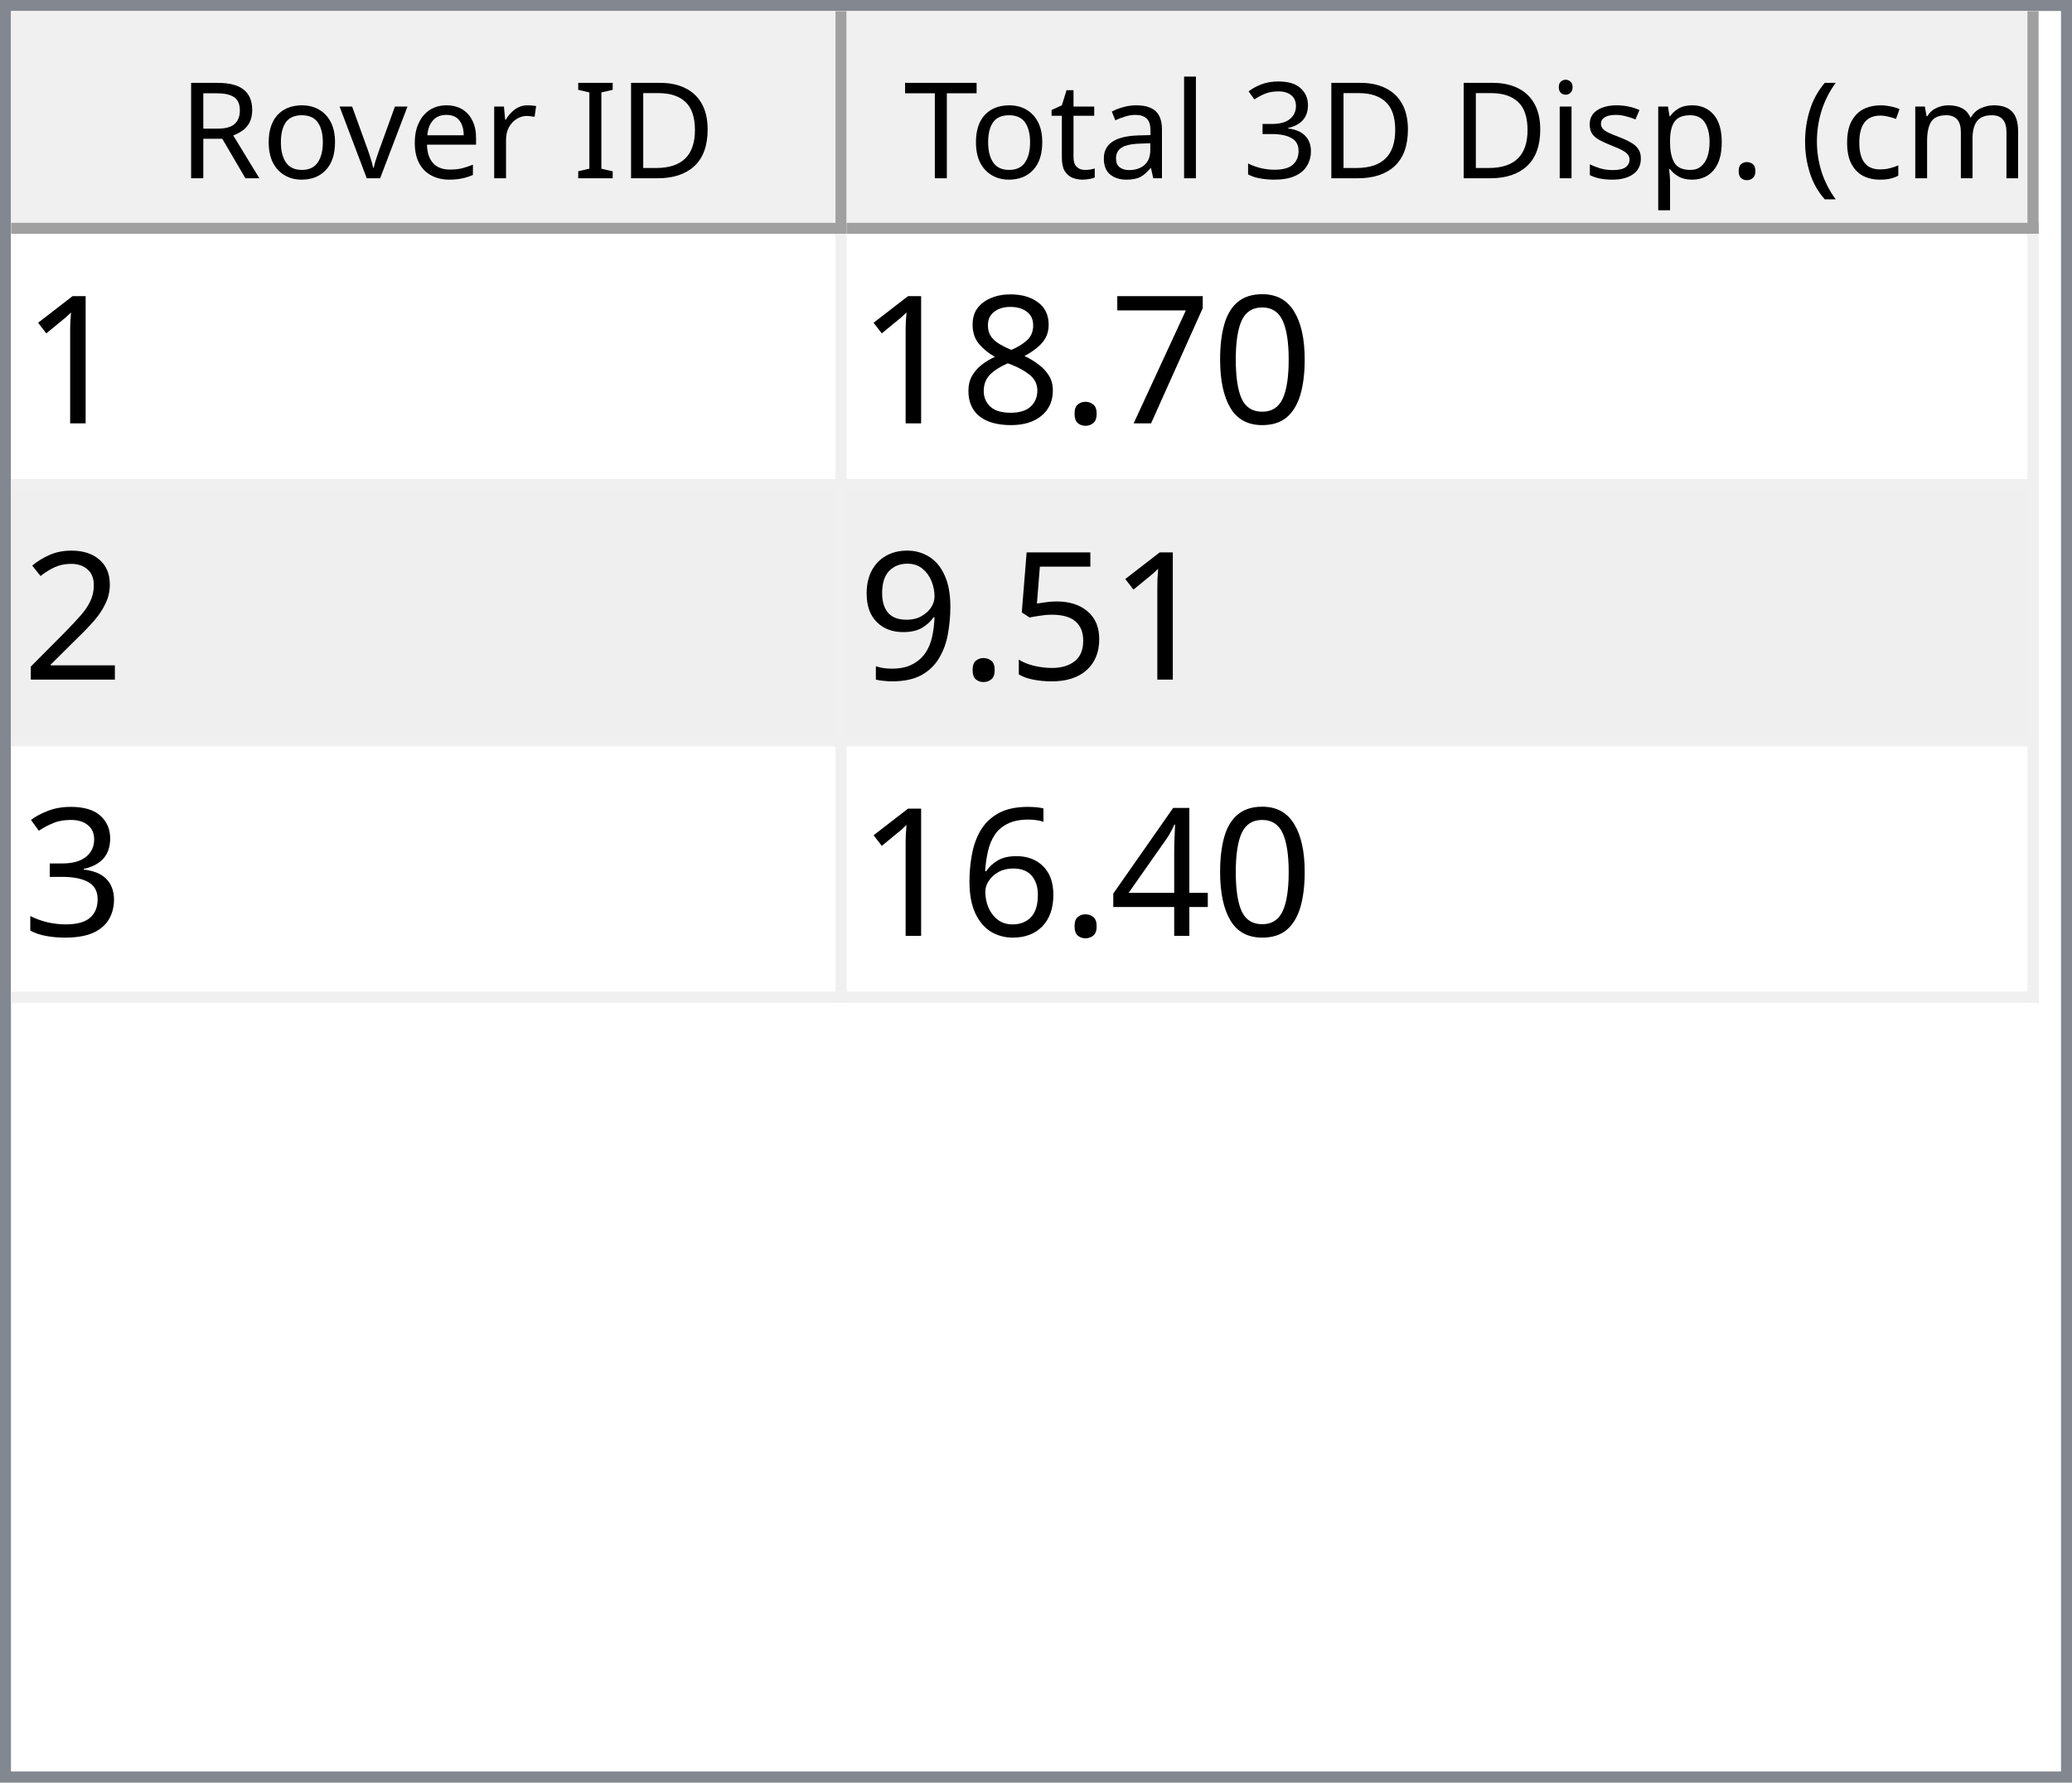
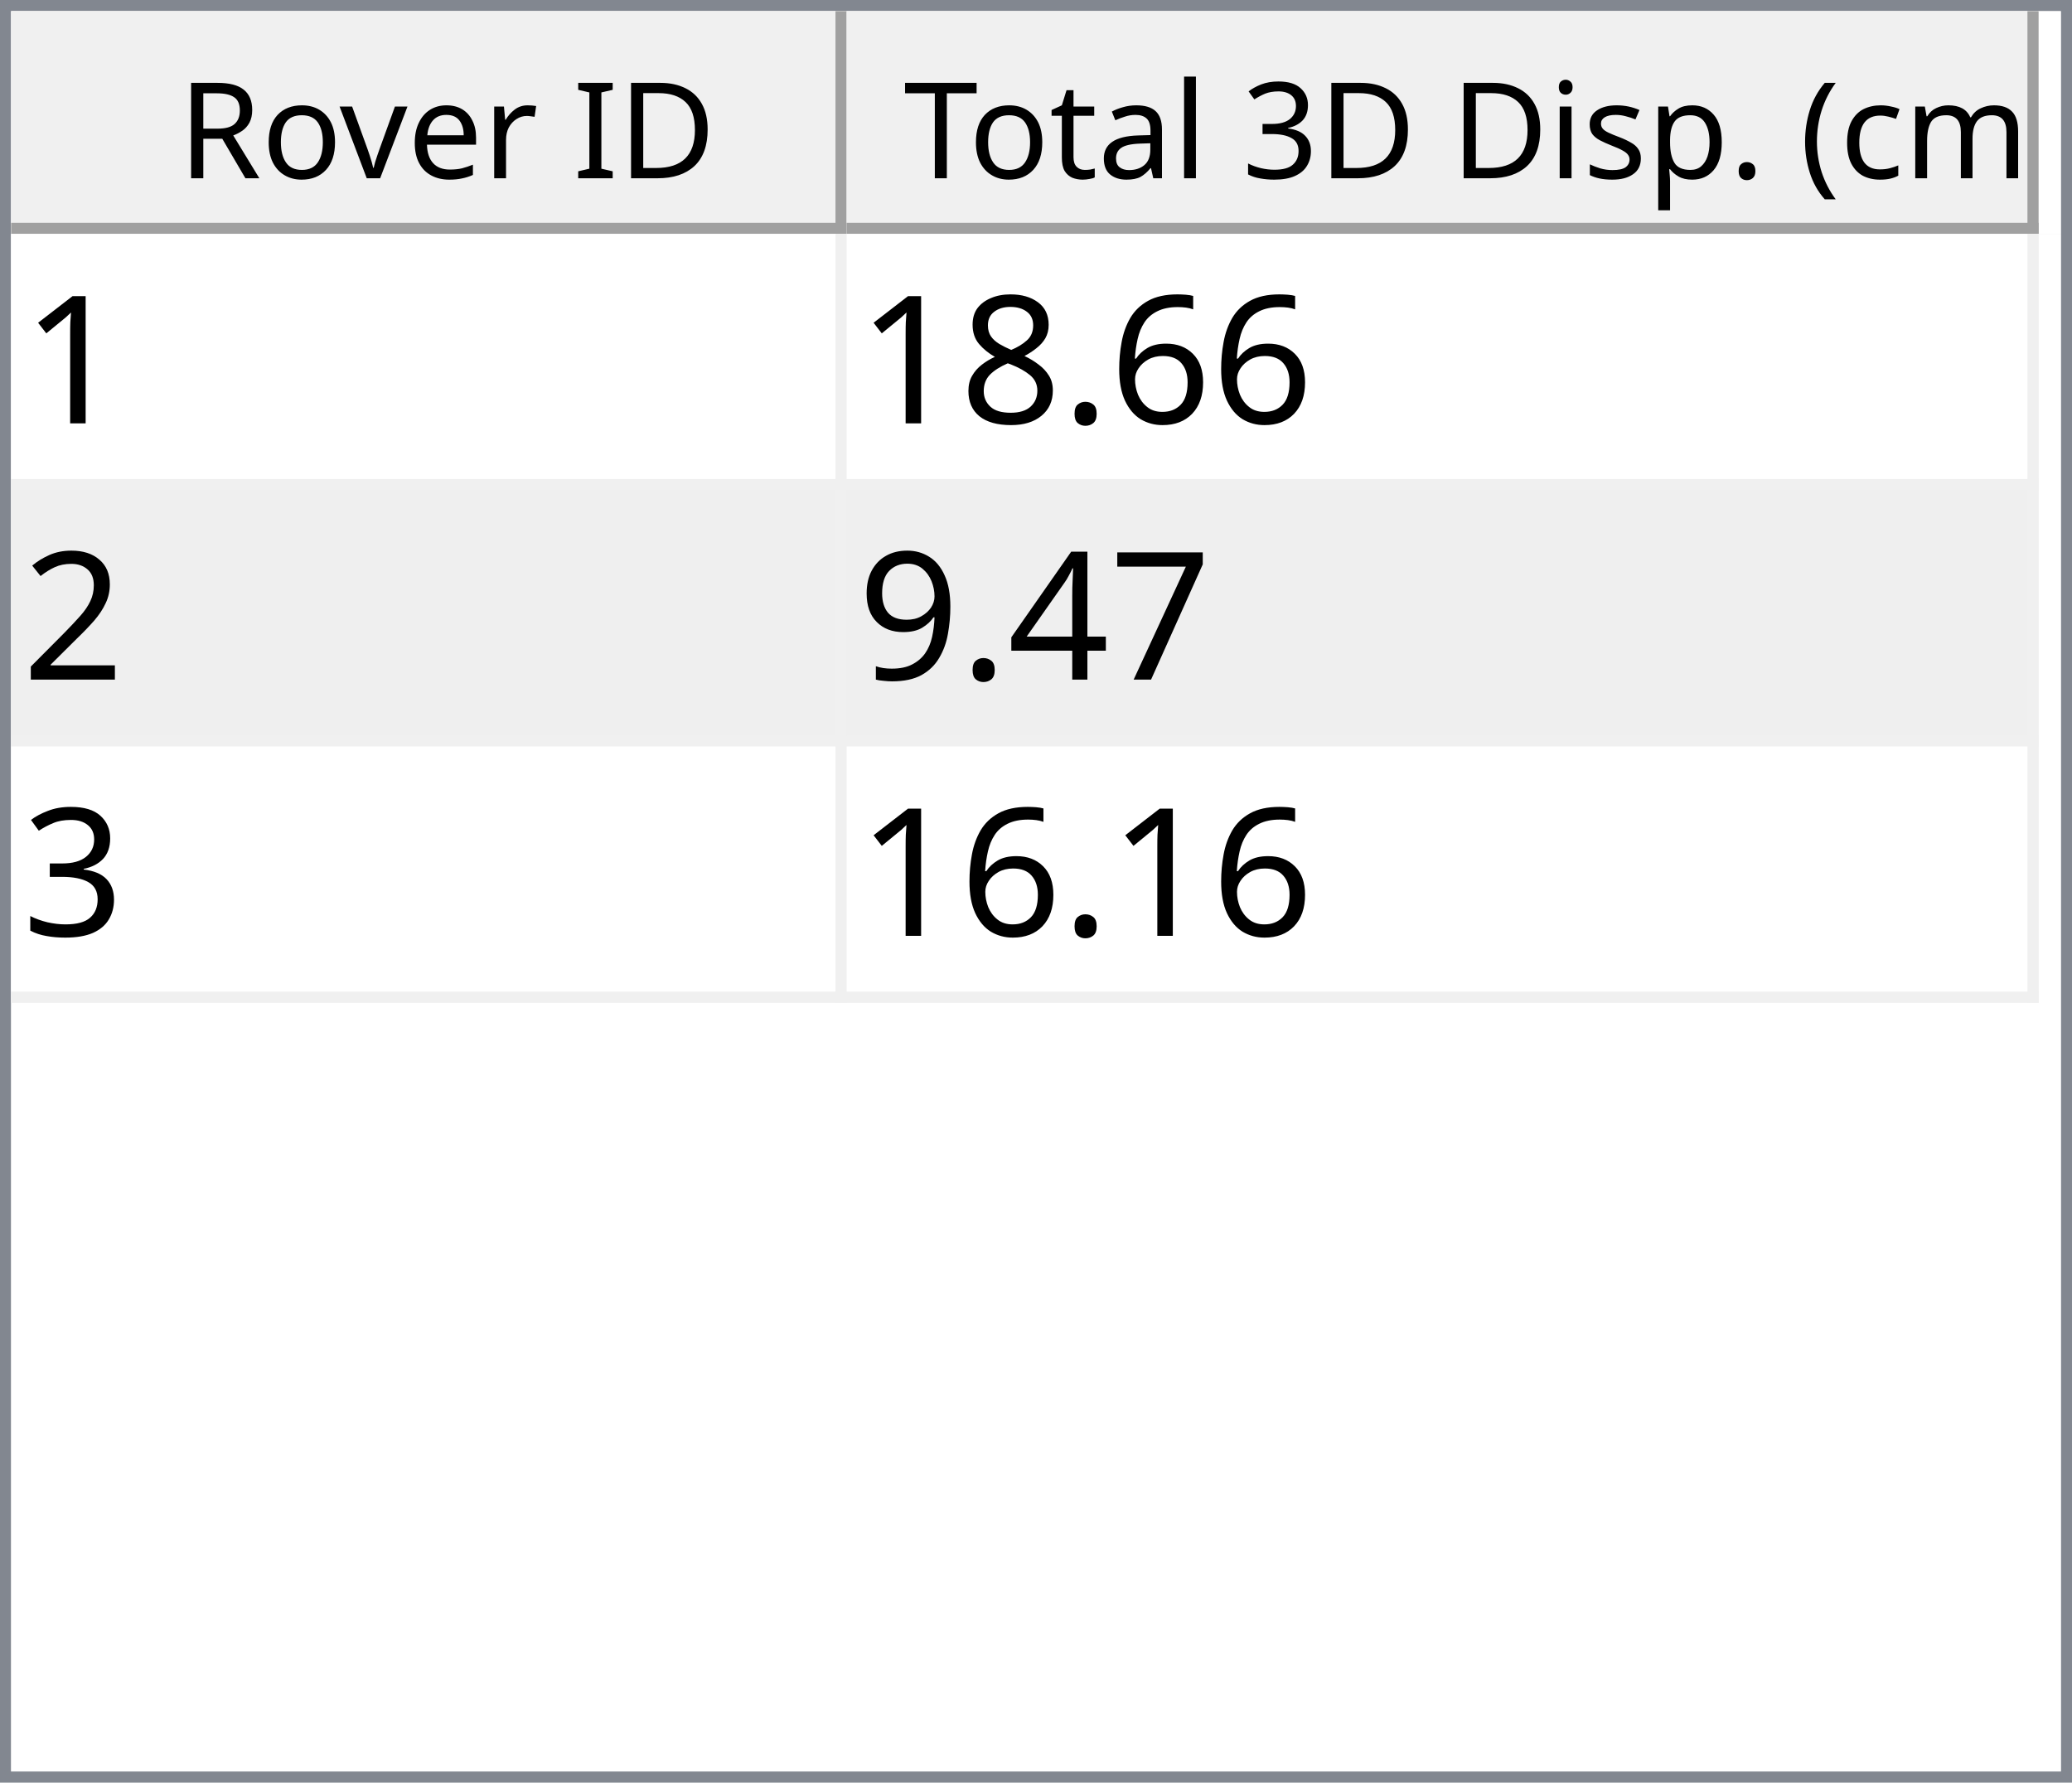
<svg xmlns="http://www.w3.org/2000/svg" style="fill-opacity:1; color-rendering:auto; color-interpolation:auto; text-rendering:auto; stroke:black; stroke-linecap:square; stroke-miterlimit:10; shape-rendering:auto; stroke-opacity:1; fill:black; stroke-dasharray:none; font-weight:normal; stroke-width:1; font-family:'Dialog'; font-style:normal; stroke-linejoin:miter; font-size:12px; stroke-dashoffset:0; image-rendering:auto;" width="186" height="160">
  <defs id="genericDefs" />
  <g>
    <defs id="defs1">
      <clipPath clipPathUnits="userSpaceOnUse" id="clipPath1">
        <path d="M0 0 L186 0 L186 160 L0 160 L0 0 Z" />
      </clipPath>
      <clipPath clipPathUnits="userSpaceOnUse" id="clipPath2">
        <path d="M0 0 L0 160 L186 160 L186 0 Z" />
      </clipPath>
      <clipPath clipPathUnits="userSpaceOnUse" id="clipPath3">
        <path d="M0 0 L0 20 L184 20 L184 0 Z" />
      </clipPath>
      <clipPath clipPathUnits="userSpaceOnUse" id="clipPath4">
        <path d="M0 0 L0 20 L75 20 L75 0 Z" />
      </clipPath>
      <clipPath clipPathUnits="userSpaceOnUse" id="clipPath5">
        <path d="M1 1 L1 19 L74 19 L74 1 Z" />
      </clipPath>
      <clipPath clipPathUnits="userSpaceOnUse" id="clipPath6">
        <path d="M0 0 L0 18 L73 18 L73 0 Z" />
      </clipPath>
      <clipPath clipPathUnits="userSpaceOnUse" id="clipPath7">
        <path d="M-0.5 -0.5 L-0.5 19.5 L74.5 19.5 L74.5 -0.5 Z" />
      </clipPath>
      <clipPath clipPathUnits="userSpaceOnUse" id="clipPath8">
        <path d="M0 0 L0 20 L107 20 L107 0 Z" />
      </clipPath>
      <clipPath clipPathUnits="userSpaceOnUse" id="clipPath9">
        <path d="M1 1 L1 19 L106 19 L106 1 Z" />
      </clipPath>
      <clipPath clipPathUnits="userSpaceOnUse" id="clipPath10">
        <path d="M0 0 L0 18 L105 18 L105 0 Z" />
      </clipPath>
      <clipPath clipPathUnits="userSpaceOnUse" id="clipPath11">
        <path d="M-0.5 -0.5 L-0.5 19.5 L106.5 19.5 L106.5 -0.5 Z" />
      </clipPath>
      <clipPath clipPathUnits="userSpaceOnUse" id="clipPath12">
        <path d="M0 0 L0 138 L184 138 L184 0 Z" />
      </clipPath>
      <clipPath clipPathUnits="userSpaceOnUse" id="clipPath13">
        <path d="M0 0 L0 69 L182 69 L182 0 Z" />
      </clipPath>
      <clipPath clipPathUnits="userSpaceOnUse" id="clipPath14">
        <path d="M-0.5 -0.5 L-0.5 68.5 L181.5 68.5 L181.5 -0.5 Z" />
      </clipPath>
      <clipPath clipPathUnits="userSpaceOnUse" id="clipPath15">
        <path d="M0 0 L0 22 L74 22 L74 0 Z" />
      </clipPath>
      <clipPath clipPathUnits="userSpaceOnUse" id="clipPath16">
        <path d="M0 0 L0 22 L106 22 L106 0 Z" />
      </clipPath>
      <font horiz-adv-x="64.551" id="font1">
        <font-face ascent="107.91" descent="25.098" units-per-em="100" style="font-style:normal; font-family:Segoe UI; font-weight:normal;" />
        <missing-glyph horiz-adv-x="64.551" d="M8.109 0 L8.109 68.266 L56.453 68.266 L56.453 0 L8.109 0 ZM15.328 7.234 L49.219 7.234 L49.219 61.031 L15.328 61.031 L15.328 7.234 Z" />
        <glyph unicode="D" horiz-adv-x="70.117" d="M9.188 0 L9.188 70.016 L28.516 70.016 Q65.531 70.016 65.531 35.891 Q65.531 19.672 55.25 9.836 Q44.969 0 27.734 0 L9.188 0 ZM17.391 62.594 L17.391 7.422 L27.828 7.422 Q41.609 7.422 49.273 14.797 Q56.938 22.172 56.938 35.688 Q56.938 62.594 28.328 62.594 L17.391 62.594 Z" />
        <glyph unicode="I" horiz-adv-x="26.611" d="M17.391 0 L9.188 0 L9.188 70.016 L17.391 70.016 L17.391 0 Z" />
        <glyph unicode=" " horiz-adv-x="27.393" d="" />
        <glyph unicode="r" horiz-adv-x="34.766" d="M34.188 41.891 Q32.078 43.5 28.125 43.5 Q23 43.5 19.555 38.672 Q16.109 33.844 16.109 25.484 L16.109 0 L8.109 0 L8.109 50 L16.109 50 L16.109 39.703 L16.312 39.703 Q18.016 44.969 21.531 47.922 Q25.047 50.875 29.391 50.875 Q32.516 50.875 34.188 50.203 L34.188 41.891 Z" />
        <glyph unicode="e" horiz-adv-x="52.295" d="M48.297 23 L12.984 23 Q13.188 14.656 17.484 10.109 Q21.781 5.562 29.297 5.562 Q37.75 5.562 44.828 11.141 L44.828 3.609 Q38.234 -1.172 27.391 -1.172 Q16.797 -1.172 10.742 5.641 Q4.688 12.453 4.688 24.812 Q4.688 36.469 11.305 43.82 Q17.922 51.172 27.734 51.172 Q37.547 51.172 42.922 44.828 Q48.297 38.484 48.297 27.203 L48.297 23 ZM40.094 29.781 Q40.047 36.719 36.75 40.578 Q33.453 44.438 27.594 44.438 Q21.922 44.438 17.969 40.383 Q14.016 36.328 13.094 29.781 L40.094 29.781 Z" />
        <glyph unicode="v" horiz-adv-x="47.9" d="M47.406 50 L27.484 0 L19.625 0 L0.688 50 L9.469 50 L22.172 13.672 Q23.578 9.672 23.922 6.688 L24.125 6.688 Q24.609 10.453 25.688 13.484 L38.969 50 L47.406 50 Z" />
        <glyph unicode="o" horiz-adv-x="58.594" d="M29 -1.172 Q17.922 -1.172 11.305 5.836 Q4.688 12.844 4.688 24.422 Q4.688 37.016 11.57 44.094 Q18.453 51.172 30.172 51.172 Q41.359 51.172 47.633 44.289 Q53.906 37.406 53.906 25.203 Q53.906 13.234 47.141 6.031 Q40.375 -1.172 29 -1.172 ZM29.594 44.438 Q21.875 44.438 17.383 39.188 Q12.891 33.938 12.891 24.703 Q12.891 15.828 17.43 10.695 Q21.969 5.562 29.594 5.562 Q37.359 5.562 41.531 10.594 Q45.703 15.625 45.703 24.906 Q45.703 34.281 41.531 39.359 Q37.359 44.438 29.594 44.438 Z" />
        <glyph unicode="R" horiz-adv-x="59.814" d="M59.375 0 L49.609 0 L37.891 19.625 Q36.281 22.359 34.766 24.289 Q33.25 26.219 31.664 27.438 Q30.078 28.656 28.25 29.219 Q26.422 29.781 24.125 29.781 L17.391 29.781 L17.391 0 L9.188 0 L9.188 70.016 L30.078 70.016 Q34.672 70.016 38.555 68.867 Q42.438 67.719 45.289 65.375 Q48.141 63.031 49.758 59.547 Q51.375 56.062 51.375 51.375 Q51.375 47.703 50.273 44.656 Q49.172 41.609 47.148 39.211 Q45.125 36.812 42.266 35.133 Q39.406 33.453 35.844 32.516 L35.844 32.328 Q37.594 31.547 38.891 30.547 Q40.188 29.547 41.359 28.18 Q42.531 26.812 43.68 25.078 Q44.828 23.344 46.234 21.047 L59.375 0 ZM17.391 62.594 L17.391 37.203 L28.516 37.203 Q31.594 37.203 34.203 38.133 Q36.812 39.062 38.719 40.797 Q40.625 42.531 41.703 45.047 Q42.781 47.562 42.781 50.688 Q42.781 56.297 39.141 59.445 Q35.5 62.594 28.609 62.594 L17.391 62.594 Z" />
        <glyph unicode=")" horiz-adv-x="30.176" d="M8.297 -15.922 L1.172 -15.922 Q16.406 2.344 16.406 26.812 Q16.406 51.469 1.078 70.016 L8.297 70.016 Q23.531 52.156 23.531 26.703 Q23.531 1.375 8.297 -15.922 Z" />
        <glyph unicode="m" horiz-adv-x="86.133" d="M79.109 0 L71.094 0 L71.094 28.719 Q71.094 37.016 68.531 40.727 Q65.969 44.438 59.906 44.438 Q54.781 44.438 51.195 39.75 Q47.609 35.062 47.609 28.516 L47.609 0 L39.594 0 L39.594 29.688 Q39.594 44.438 28.219 44.438 Q22.953 44.438 19.531 40.016 Q16.109 35.594 16.109 28.516 L16.109 0 L8.109 0 L8.109 50 L16.109 50 L16.109 42.094 L16.312 42.094 Q21.625 51.172 31.844 51.172 Q36.969 51.172 40.773 48.312 Q44.578 45.453 46 40.828 Q51.562 51.172 62.594 51.172 Q79.109 51.172 79.109 30.812 L79.109 0 Z" />
        <glyph unicode="c" horiz-adv-x="46.191" d="M42.188 2.297 Q36.422 -1.172 28.516 -1.172 Q17.828 -1.172 11.258 5.789 Q4.688 12.75 4.688 23.828 Q4.688 36.188 11.766 43.68 Q18.844 51.172 30.672 51.172 Q37.25 51.172 42.281 48.734 L42.281 40.531 Q36.719 44.438 30.375 44.438 Q22.703 44.438 17.797 38.945 Q12.891 33.453 12.891 24.516 Q12.891 15.719 17.508 10.641 Q22.125 5.562 29.891 5.562 Q36.422 5.562 42.188 9.906 L42.188 2.297 Z" />
        <glyph unicode="(" horiz-adv-x="30.176" d="M29.109 -15.922 L21.969 -15.922 Q6.844 1.375 6.844 26.703 Q6.844 52.156 21.969 70.016 L29.203 70.016 Q13.875 51.469 13.875 26.812 Q13.875 2.344 29.109 -15.922 Z" />
        <glyph unicode="." horiz-adv-x="21.68" d="M10.891 -1.078 Q8.641 -1.078 7.055 0.539 Q5.469 2.156 5.469 4.391 Q5.469 6.641 7.055 8.273 Q8.641 9.906 10.891 9.906 Q13.188 9.906 14.797 8.273 Q16.406 6.641 16.406 4.391 Q16.406 2.156 14.797 0.539 Q13.188 -1.078 10.891 -1.078 Z" />
        <glyph unicode="p" horiz-adv-x="58.789" d="M16.312 7.234 L16.109 7.234 L16.109 -23 L8.109 -23 L8.109 50 L16.109 50 L16.109 41.219 L16.312 41.219 Q22.219 51.172 33.594 51.172 Q43.266 51.172 48.688 44.461 Q54.109 37.75 54.109 26.469 Q54.109 13.922 48 6.375 Q41.891 -1.172 31.297 -1.172 Q21.578 -1.172 16.312 7.234 ZM16.109 27.391 L16.109 20.406 Q16.109 14.203 20.141 9.883 Q24.172 5.562 30.375 5.562 Q37.641 5.562 41.773 11.133 Q45.906 16.703 45.906 26.609 Q45.906 34.969 42.047 39.703 Q38.188 44.438 31.594 44.438 Q24.609 44.438 20.359 39.578 Q16.109 34.719 16.109 27.391 Z" />
        <glyph unicode="s" horiz-adv-x="42.432" d="M5.078 1.812 L5.078 10.406 Q11.625 5.562 19.484 5.562 Q30.031 5.562 30.031 12.594 Q30.031 14.594 29.125 15.992 Q28.219 17.391 26.68 18.461 Q25.141 19.531 23.07 20.383 Q21 21.234 18.609 22.172 Q15.281 23.484 12.766 24.828 Q10.25 26.172 8.57 27.859 Q6.891 29.547 6.031 31.695 Q5.172 33.844 5.172 36.719 Q5.172 40.234 6.789 42.945 Q8.406 45.656 11.086 47.484 Q13.766 49.312 17.211 50.242 Q20.656 51.172 24.312 51.172 Q30.812 51.172 35.938 48.922 L35.938 40.828 Q30.422 44.438 23.25 44.438 Q21 44.438 19.195 43.922 Q17.391 43.406 16.094 42.477 Q14.797 41.547 14.086 40.258 Q13.375 38.969 13.375 37.406 Q13.375 35.453 14.086 34.133 Q14.797 32.812 16.164 31.789 Q17.531 30.766 19.484 29.938 Q21.438 29.109 23.922 28.125 Q27.25 26.859 29.883 25.516 Q32.516 24.172 34.375 22.484 Q36.234 20.797 37.234 18.602 Q38.234 16.406 38.234 13.375 Q38.234 9.672 36.602 6.938 Q34.969 4.203 32.234 2.398 Q29.5 0.594 25.93 -0.289 Q22.359 -1.172 18.453 -1.172 Q10.75 -1.172 5.078 1.812 Z" />
        <glyph unicode="i" horiz-adv-x="24.219" d="M12.203 62.703 Q10.062 62.703 8.547 64.164 Q7.031 65.625 7.031 67.875 Q7.031 70.125 8.547 71.609 Q10.062 73.094 12.203 73.094 Q14.406 73.094 15.945 71.609 Q17.484 70.125 17.484 67.875 Q17.484 65.719 15.945 64.211 Q14.406 62.703 12.203 62.703 ZM16.109 0 L8.109 0 L8.109 50 L16.109 50 L16.109 0 Z" />
        <glyph unicode="3" horiz-adv-x="53.906" d="M46.531 19.828 Q46.531 15.094 44.75 11.211 Q42.969 7.328 39.719 4.57 Q36.469 1.812 31.93 0.297 Q27.391 -1.219 21.922 -1.219 Q11.922 -1.219 6 2.594 L6 11.188 Q13.094 5.609 22.219 5.609 Q25.875 5.609 28.828 6.539 Q31.781 7.469 33.906 9.227 Q36.031 10.984 37.18 13.477 Q38.328 15.969 38.328 19.094 Q38.328 32.812 18.797 32.812 L12.984 32.812 L12.984 39.594 L18.5 39.594 Q35.797 39.594 35.797 52.484 Q35.797 64.406 22.609 64.406 Q15.188 64.406 8.688 59.422 L8.688 67.188 Q15.375 71.188 24.609 71.188 Q29 71.188 32.57 69.969 Q36.141 68.75 38.68 66.555 Q41.219 64.359 42.609 61.281 Q44 58.203 44 54.5 Q44 40.672 30.031 36.719 L30.031 36.531 Q33.594 36.141 36.625 34.797 Q39.656 33.453 41.852 31.305 Q44.047 29.156 45.289 26.25 Q46.531 23.344 46.531 19.828 Z" />
        <glyph unicode="l" horiz-adv-x="24.219" d="M16.109 0 L8.109 0 L8.109 74.031 L16.109 74.031 L16.109 0 Z" />
        <glyph unicode="a" horiz-adv-x="50.879" d="M43.891 0 L35.891 0 L35.891 7.812 L35.688 7.812 Q30.469 -1.172 20.312 -1.172 Q12.844 -1.172 8.617 2.781 Q4.391 6.734 4.391 13.281 Q4.391 27.297 20.906 29.594 L35.891 31.688 Q35.891 44.438 25.594 44.438 Q16.547 44.438 9.281 38.281 L9.281 46.484 Q16.656 51.172 26.266 51.172 Q43.891 51.172 43.891 32.516 L43.891 0 ZM35.891 25.297 L23.828 23.641 Q18.266 22.859 15.43 20.875 Q12.594 18.891 12.594 13.875 Q12.594 10.203 15.211 7.883 Q17.828 5.562 22.172 5.562 Q28.125 5.562 32.008 9.742 Q35.891 13.922 35.891 20.312 L35.891 25.297 Z" />
        <glyph unicode="t" horiz-adv-x="33.887" d="M31.297 0.484 Q28.469 -1.078 23.828 -1.078 Q10.688 -1.078 10.688 13.578 L10.688 43.172 L2.094 43.172 L2.094 50 L10.688 50 L10.688 62.203 L18.703 64.797 L18.703 50 L31.297 50 L31.297 43.172 L18.703 43.172 L18.703 14.984 Q18.703 9.969 20.414 7.82 Q22.125 5.672 26.078 5.672 Q29.109 5.672 31.297 7.328 L31.297 0.484 Z" />
        <glyph unicode="T" horiz-adv-x="52.393" d="M50.594 62.594 L30.375 62.594 L30.375 0 L22.172 0 L22.172 62.594 L2 62.594 L2 70.016 L50.594 70.016 L50.594 62.594 Z" />
      </font>
      <font horiz-adv-x="75.0" id="font2">
        <font-face ascent="100.537" descent="21.973" units-per-em="100" style="font-style:normal; font-family:sans-serif; font-weight:normal;" />
        <missing-glyph horiz-adv-x="75.0" d="M12.5 0 L12.5 62.5 L62.5 62.5 L62.5 0 L12.5 0 ZM14.062 1.562 L60.938 1.562 L60.938 60.938 L14.062 60.938 L14.062 1.562 Z" />
        <glyph unicode="1" horiz-adv-x="55.615" d="M37.25 0 L28.469 0 L28.469 56 Q25.297 52.984 20.141 49.953 Q14.984 46.922 10.891 45.406 L10.891 53.906 Q18.266 57.375 23.781 62.305 Q29.297 67.234 31.594 71.875 L37.25 71.875 L37.25 0 Z" />
-         <glyph unicode="0" horiz-adv-x="55.615" d="M4.156 35.297 Q4.156 48 6.766 55.742 Q9.375 63.484 14.523 67.68 Q19.672 71.875 27.484 71.875 Q33.25 71.875 37.594 69.555 Q41.938 67.234 44.773 62.867 Q47.609 58.5 49.219 52.227 Q50.828 45.953 50.828 35.297 Q50.828 22.703 48.242 14.969 Q45.656 7.234 40.508 3.008 Q35.359 -1.219 27.484 -1.219 Q17.141 -1.219 11.234 6.203 Q4.156 15.141 4.156 35.297 ZM13.188 35.297 Q13.188 17.672 17.312 11.836 Q21.438 6 27.484 6 Q33.547 6 37.672 11.859 Q41.797 17.719 41.797 35.297 Q41.797 52.984 37.672 58.789 Q33.547 64.594 27.391 64.594 Q21.344 64.594 17.719 59.469 Q13.188 52.938 13.188 35.297 Z" />
-         <glyph unicode="7" horiz-adv-x="55.615" d="M4.734 62.203 L4.734 70.656 L51.078 70.656 L51.078 63.812 Q44.234 56.547 37.523 44.484 Q30.812 32.422 27.156 19.672 Q24.516 10.688 23.781 0 L14.75 0 Q14.891 8.453 18.062 20.414 Q21.234 32.375 27.172 43.484 Q33.109 54.594 39.797 62.203 L4.734 62.203 Z" />
+         <glyph unicode="6" horiz-adv-x="55.615" d="M49.75 54.047 L41.016 53.375 Q39.844 58.547 37.703 60.891 Q34.125 64.656 28.906 64.656 Q24.703 64.656 21.531 62.312 Q17.391 59.281 14.992 53.469 Q12.594 47.656 12.5 36.922 Q15.672 41.75 20.266 44.094 Q24.859 46.438 29.891 46.438 Q38.672 46.438 44.852 39.969 Q51.031 33.5 51.031 23.25 Q51.031 16.5 48.125 10.719 Q45.219 4.938 40.141 1.859 Q35.062 -1.219 28.609 -1.219 Q17.625 -1.219 10.695 6.859 Q3.766 14.938 3.766 33.5 Q3.766 54.25 11.422 63.672 Q18.109 71.875 29.438 71.875 Q37.891 71.875 43.289 67.141 Q48.688 62.406 49.75 54.047 ZM13.875 23.188 Q13.875 18.656 15.797 14.508 Q17.719 10.359 21.188 8.18 Q24.656 6 28.469 6 Q34.031 6 38.039 10.492 Q42.047 14.984 42.047 22.703 Q42.047 30.125 38.086 34.398 Q34.125 38.672 28.125 38.672 Q22.172 38.672 18.023 34.398 Q13.875 30.125 13.875 23.188 Z" />
        <glyph unicode="." horiz-adv-x="27.783" d="M9.078 0 L9.078 10.016 L19.094 10.016 L19.094 0 L9.078 0 Z" />
        <glyph unicode="8" horiz-adv-x="55.615" d="M17.672 38.812 Q12.203 40.828 9.57 44.539 Q6.938 48.25 6.938 53.422 Q6.938 61.234 12.555 66.555 Q18.172 71.875 27.484 71.875 Q36.859 71.875 42.578 66.43 Q48.297 60.984 48.297 53.172 Q48.297 48.188 45.68 44.508 Q43.062 40.828 37.75 38.812 Q44.344 36.672 47.781 31.883 Q51.219 27.094 51.219 20.453 Q51.219 11.281 44.727 5.031 Q38.234 -1.219 27.641 -1.219 Q17.047 -1.219 10.547 5.055 Q4.047 11.328 4.047 20.703 Q4.047 27.688 7.594 32.398 Q11.141 37.109 17.672 38.812 ZM15.922 53.719 Q15.922 48.641 19.195 45.414 Q22.469 42.188 27.688 42.188 Q32.766 42.188 36.016 45.383 Q39.266 48.578 39.266 53.219 Q39.266 58.062 35.914 61.359 Q32.562 64.656 27.594 64.656 Q22.562 64.656 19.242 61.43 Q15.922 58.203 15.922 53.719 ZM13.094 20.656 Q13.094 16.891 14.875 13.375 Q16.656 9.859 20.172 7.93 Q23.688 6 27.734 6 Q34.031 6 38.133 10.055 Q42.234 14.109 42.234 20.359 Q42.234 26.703 38.016 30.859 Q33.797 35.016 27.438 35.016 Q21.234 35.016 17.164 30.914 Q13.094 26.812 13.094 20.656 Z" />
        <glyph unicode="2" horiz-adv-x="55.615" d="M50.344 8.453 L50.344 0 L3.031 0 Q2.938 3.172 4.047 6.109 Q5.859 10.938 9.836 15.625 Q13.812 20.312 21.344 26.469 Q33.016 36.031 37.117 41.625 Q41.219 47.219 41.219 52.203 Q41.219 57.422 37.477 61.008 Q33.734 64.594 27.734 64.594 Q21.391 64.594 17.578 60.789 Q13.766 56.984 13.719 50.25 L4.688 51.172 Q5.609 61.281 11.664 66.578 Q17.719 71.875 27.938 71.875 Q38.234 71.875 44.242 66.164 Q50.25 60.453 50.25 52 Q50.25 47.703 48.492 43.555 Q46.734 39.406 42.656 34.812 Q38.578 30.219 29.109 22.219 Q21.188 15.578 18.945 13.211 Q16.703 10.844 15.234 8.453 L50.344 8.453 Z" />
-         <glyph unicode="5" horiz-adv-x="55.615" d="M4.156 18.75 L13.375 19.531 Q14.406 12.797 18.141 9.398 Q21.875 6 27.156 6 Q33.5 6 37.891 10.789 Q42.281 15.578 42.281 23.484 Q42.281 31 38.062 35.352 Q33.844 39.703 27 39.703 Q22.75 39.703 19.336 37.773 Q15.922 35.844 13.969 32.766 L5.719 33.844 L12.641 70.609 L48.25 70.609 L48.25 62.203 L19.672 62.203 L15.828 42.969 Q22.266 47.469 29.344 47.469 Q38.719 47.469 45.164 40.969 Q51.609 34.469 51.609 24.266 Q51.609 14.547 45.953 7.469 Q39.062 -1.219 27.156 -1.219 Q17.391 -1.219 11.211 4.25 Q5.031 9.719 4.156 18.75 Z" />
+         <glyph unicode="7" horiz-adv-x="55.615" d="M4.734 62.203 L4.734 70.656 L51.078 70.656 L51.078 63.812 Q44.234 56.547 37.523 44.484 Q30.812 32.422 27.156 19.672 Q24.516 10.688 23.781 0 L14.75 0 Q14.891 8.453 18.062 20.414 Q21.234 32.375 27.172 43.484 Q33.109 54.594 39.797 62.203 L4.734 62.203 Z" />
+         <glyph unicode="4" horiz-adv-x="55.615" d="M32.328 0 L32.328 17.141 L1.266 17.141 L1.266 25.203 L33.938 71.578 L41.109 71.578 L41.109 25.203 L50.781 25.203 L50.781 17.141 L41.109 17.141 L41.109 0 L32.328 0 ZM32.328 25.203 L32.328 57.469 L9.906 25.203 L32.328 25.203 Z" />
        <glyph unicode="9" horiz-adv-x="55.615" d="M5.469 16.547 L13.922 17.328 Q14.984 11.375 18.016 8.688 Q21.047 6 25.781 6 Q29.828 6 32.883 7.859 Q35.938 9.719 37.891 12.82 Q39.844 15.922 41.164 21.195 Q42.484 26.469 42.484 31.938 Q42.484 32.516 42.438 33.688 Q39.797 29.5 35.234 26.883 Q30.672 24.266 25.344 24.266 Q16.453 24.266 10.305 30.711 Q4.156 37.156 4.156 47.703 Q4.156 58.594 10.578 65.234 Q17 71.875 26.656 71.875 Q33.641 71.875 39.43 68.117 Q45.219 64.359 48.219 57.398 Q51.219 50.438 51.219 37.25 Q51.219 23.531 48.242 15.406 Q45.266 7.281 39.383 3.031 Q33.5 -1.219 25.594 -1.219 Q17.188 -1.219 11.867 3.445 Q6.547 8.109 5.469 16.547 ZM41.453 48.141 Q41.453 55.719 37.43 60.156 Q33.406 64.594 27.734 64.594 Q21.875 64.594 17.531 59.812 Q13.188 55.031 13.188 47.406 Q13.188 40.578 17.312 36.305 Q21.438 32.031 27.484 32.031 Q33.594 32.031 37.523 36.305 Q41.453 40.578 41.453 48.141 Z" />
        <glyph unicode="3" horiz-adv-x="55.615" d="M4.203 18.891 L12.984 20.062 Q14.5 12.594 18.141 9.297 Q21.781 6 27 6 Q33.203 6 37.477 10.297 Q41.75 14.594 41.75 20.953 Q41.75 27 37.797 30.93 Q33.844 34.859 27.734 34.859 Q25.25 34.859 21.531 33.891 L22.516 41.609 Q23.391 41.5 23.922 41.5 Q29.547 41.5 34.039 44.43 Q38.531 47.359 38.531 53.469 Q38.531 58.297 35.258 61.477 Q31.984 64.656 26.812 64.656 Q21.688 64.656 18.266 61.43 Q14.844 58.203 13.875 51.766 L5.078 53.328 Q6.688 62.156 12.398 67.016 Q18.109 71.875 26.609 71.875 Q32.469 71.875 37.398 69.359 Q42.328 66.844 44.945 62.5 Q47.562 58.156 47.562 53.266 Q47.562 48.641 45.07 44.828 Q42.578 41.016 37.703 38.766 Q44.047 37.312 47.562 32.695 Q51.078 28.078 51.078 21.141 Q51.078 11.766 44.242 5.25 Q37.406 -1.266 26.953 -1.266 Q17.531 -1.266 11.305 4.352 Q5.078 9.969 4.203 18.891 Z" />
-         <glyph unicode="4" horiz-adv-x="55.615" d="M32.328 0 L32.328 17.141 L1.266 17.141 L1.266 25.203 L33.938 71.578 L41.109 71.578 L41.109 25.203 L50.781 25.203 L50.781 17.141 L41.109 17.141 L41.109 0 L32.328 0 ZM32.328 25.203 L32.328 57.469 L9.906 25.203 L32.328 25.203 Z" />
-         <glyph unicode="6" horiz-adv-x="55.615" d="M49.75 54.047 L41.016 53.375 Q39.844 58.547 37.703 60.891 Q34.125 64.656 28.906 64.656 Q24.703 64.656 21.531 62.312 Q17.391 59.281 14.992 53.469 Q12.594 47.656 12.5 36.922 Q15.672 41.75 20.266 44.094 Q24.859 46.438 29.891 46.438 Q38.672 46.438 44.852 39.969 Q51.031 33.5 51.031 23.25 Q51.031 16.5 48.125 10.719 Q45.219 4.938 40.141 1.859 Q35.062 -1.219 28.609 -1.219 Q17.625 -1.219 10.695 6.859 Q3.766 14.938 3.766 33.5 Q3.766 54.25 11.422 63.672 Q18.109 71.875 29.438 71.875 Q37.891 71.875 43.289 67.141 Q48.688 62.406 49.75 54.047 ZM13.875 23.188 Q13.875 18.656 15.797 14.508 Q17.719 10.359 21.188 8.18 Q24.656 6 28.469 6 Q34.031 6 38.039 10.492 Q42.047 14.984 42.047 22.703 Q42.047 30.125 38.086 34.398 Q34.125 38.672 28.125 38.672 Q22.172 38.672 18.023 34.398 Q13.875 30.125 13.875 23.188 Z" />
      </font>
    </defs>
    <g style="fill:white; stroke:white;">
      <rect x="0" y="0" width="186" style="clip-path:url(#clipPath1); stroke:none;" height="160" />
    </g>
    <g style="fill:white; text-rendering:optimizeSpeed; color-rendering:optimizeSpeed; image-rendering:optimizeSpeed; shape-rendering:crispEdges; stroke:white; color-interpolation:sRGB;">
      <rect x="0" width="186" height="160" y="0" style="stroke:none;" />
      <path style="stroke:none;" d="M0 160 L186 160 L186 0 L0 0 Z" />
    </g>
    <g style="fill:rgb(240,240,240); font-family:'Segoe UI'; stroke:rgb(240,240,240);">
      <rect x="0" y="0" width="186" style="clip-path:url(#clipPath2); stroke:none;" height="160" />
    </g>
    <g style="fill:rgb(130,135,144); font-family:'Segoe UI'; stroke:rgb(130,135,144);">
      <path d="M0 0 L186 0 L186 160 L0 160 L0 0 ZM1 1 L185 1 L185 159 L1 159 L1 1 Z" style="fill-rule:evenodd; clip-path:url(#clipPath2); stroke:none;" />
    </g>
    <g style="fill:white; font-family:'Segoe UI'; stroke:white;" transform="translate(1,1)">
      <rect x="0" y="0" width="184" style="clip-path:url(#clipPath3); stroke:none;" height="20" />
    </g>
    <g style="fill:rgb(240,240,240); font-family:'Segoe UI'; stroke:rgb(240,240,240);" transform="translate(1,1)">
      <rect x="0" y="0" width="75" style="clip-path:url(#clipPath4); stroke:none;" height="20" />
    </g>
    <g style="font-family:'Segoe UI';" transform="translate(2,2)">
      <text x="14" xml:space="preserve" y="14" style="clip-path:url(#clipPath6); stroke:none;">Rover ID</text>
    </g>
    <g style="fill:rgb(160,160,160); font-family:'Segoe UI'; stroke:rgb(160,160,160); stroke-linejoin:bevel;" transform="translate(1.5,1.5)">
      <line x1="74" x2="74" y1="0" style="fill:none; clip-path:url(#clipPath7);" y2="19" />
    </g>
    <g style="fill:rgb(160,160,160); font-family:'Segoe UI'; stroke:rgb(160,160,160); stroke-linejoin:bevel;" transform="matrix(1,0,0,1,1,1) translate(0.5,0.5)">
      <line x1="0" x2="74" y1="19" style="fill:none; clip-path:url(#clipPath7);" y2="19" />
    </g>
    <g style="fill:rgb(240,240,240); font-family:'Segoe UI'; stroke:rgb(240,240,240);" transform="translate(76,1)">
      <rect x="0" y="0" width="107" style="clip-path:url(#clipPath8); stroke:none;" height="20" />
    </g>
    <g style="font-family:'Segoe UI';" transform="translate(77,2)">
      <text x="1" xml:space="preserve" y="14" style="clip-path:url(#clipPath10); stroke:none;"> Total 3D Disp. (cm)</text>
    </g>
    <g style="fill:rgb(160,160,160); font-family:'Segoe UI'; stroke:rgb(160,160,160); stroke-linejoin:bevel;" transform="translate(76.5,1.5)">
      <line x1="106" x2="106" y1="0" style="fill:none; clip-path:url(#clipPath11);" y2="19" />
    </g>
    <g style="fill:rgb(160,160,160); font-family:'Segoe UI'; stroke:rgb(160,160,160); stroke-linejoin:bevel;" transform="matrix(1,0,0,1,76,1) translate(0.5,0.5)">
      <line x1="0" x2="106" y1="19" style="fill:none; clip-path:url(#clipPath11);" y2="19" />
    </g>
    <g style="fill:white; font-family:'Segoe UI'; stroke:white;" transform="translate(1,21)">
      <rect x="0" y="0" width="184" style="clip-path:url(#clipPath12); stroke:none;" height="138" />
    </g>
    <g style="fill:rgb(240,240,240); font-size:16px; font-family:sans-serif; stroke:rgb(240,240,240);" transform="translate(1,21)">
      <rect x="0" y="0" width="182" style="clip-path:url(#clipPath13); stroke:none;" height="69" />
      <line transform="translate(0.5,0.5)" x1="0" x2="181" y1="22" style="clip-path:url(#clipPath14); fill:none; stroke-linejoin:bevel;" y2="22" />
    </g>
    <g transform="matrix(1,0,0,1,1,21) translate(0.5,0.5)" style="fill:rgb(240,240,240); font-size:16px; font-family:sans-serif; stroke:rgb(240,240,240); stroke-linejoin:bevel;">
      <line x1="0" x2="181" y1="45" style="fill:none; clip-path:url(#clipPath14);" y2="45" />
    </g>
    <g transform="matrix(1,0,0,1,1,21) translate(0.5,0.5)" style="fill:rgb(240,240,240); font-size:16px; font-family:sans-serif; stroke:rgb(240,240,240); stroke-linejoin:bevel;">
      <line x1="0" x2="181" y1="68" style="fill:none; clip-path:url(#clipPath14);" y2="68" />
    </g>
    <g transform="matrix(1,0,0,1,1,21) translate(0.5,0.5)" style="fill:rgb(240,240,240); font-size:16px; font-family:sans-serif; stroke:rgb(240,240,240); stroke-linejoin:bevel;">
      <line x1="74" x2="74" y1="0" style="fill:none; clip-path:url(#clipPath14);" y2="68" />
    </g>
    <g transform="matrix(1,0,0,1,1,21) translate(0.5,0.5)" style="fill:rgb(240,240,240); font-size:16px; font-family:sans-serif; stroke:rgb(240,240,240); stroke-linejoin:bevel;">
      <line x1="181" x2="181" y1="0" style="fill:none; clip-path:url(#clipPath14);" y2="68" />
    </g>
    <g style="fill:white; font-size:16px; font-family:sans-serif; stroke:white;" transform="matrix(1,0,0,1,1,21)">
      <rect x="0" y="0" width="74" style="clip-path:url(#clipPath15); stroke:none;" height="22" />
      <text x="1" y="17" style="fill:black; clip-path:url(#clipPath15); stroke:none;" xml:space="preserve">1</text>
    </g>
    <g style="fill:white; font-size:16px; font-family:sans-serif; stroke:white;" transform="matrix(1,0,0,1,1,21) translate(75,0)">
      <rect x="0" y="0" width="106" style="clip-path:url(#clipPath16); stroke:none;" height="22" />
-       <text x="1" y="17" style="fill:black; clip-path:url(#clipPath16); stroke:none;" xml:space="preserve">18.70</text>
+       <text x="1" y="17" style="fill:black; clip-path:url(#clipPath16); stroke:none;" xml:space="preserve">18.66</text>
    </g>
    <g style="fill:rgb(239,239,239); font-size:16px; font-family:sans-serif; stroke:rgb(239,239,239);" transform="matrix(1,0,0,1,1,21) translate(0,23)">
      <rect x="0" y="0" width="74" style="clip-path:url(#clipPath15); stroke:none;" height="22" />
      <text x="1" y="17" style="fill:black; clip-path:url(#clipPath15); stroke:none;" xml:space="preserve">2</text>
    </g>
    <g style="fill:rgb(239,239,239); font-size:16px; font-family:sans-serif; stroke:rgb(239,239,239);" transform="matrix(1,0,0,1,1,21) translate(75,23)">
      <rect x="0" y="0" width="106" style="clip-path:url(#clipPath16); stroke:none;" height="22" />
-       <text x="1" y="17" style="fill:black; clip-path:url(#clipPath16); stroke:none;" xml:space="preserve">9.51</text>
+       <text x="1" y="17" style="fill:black; clip-path:url(#clipPath16); stroke:none;" xml:space="preserve">9.47</text>
    </g>
    <g style="fill:white; font-size:16px; font-family:sans-serif; stroke:white;" transform="matrix(1,0,0,1,1,21) translate(0,46)">
      <rect x="0" y="0" width="74" style="clip-path:url(#clipPath15); stroke:none;" height="22" />
      <text x="1" y="17" style="fill:black; clip-path:url(#clipPath15); stroke:none;" xml:space="preserve">3</text>
    </g>
    <g style="fill:white; font-size:16px; font-family:sans-serif; stroke:white;" transform="matrix(1,0,0,1,1,21) translate(75,46)">
      <rect x="0" y="0" width="106" style="clip-path:url(#clipPath16); stroke:none;" height="22" />
-       <text x="1" y="17" style="fill:black; clip-path:url(#clipPath16); stroke:none;" xml:space="preserve">16.40</text>
+       <text x="1" y="17" style="fill:black; clip-path:url(#clipPath16); stroke:none;" xml:space="preserve">16.16</text>
    </g>
  </g>
</svg>
